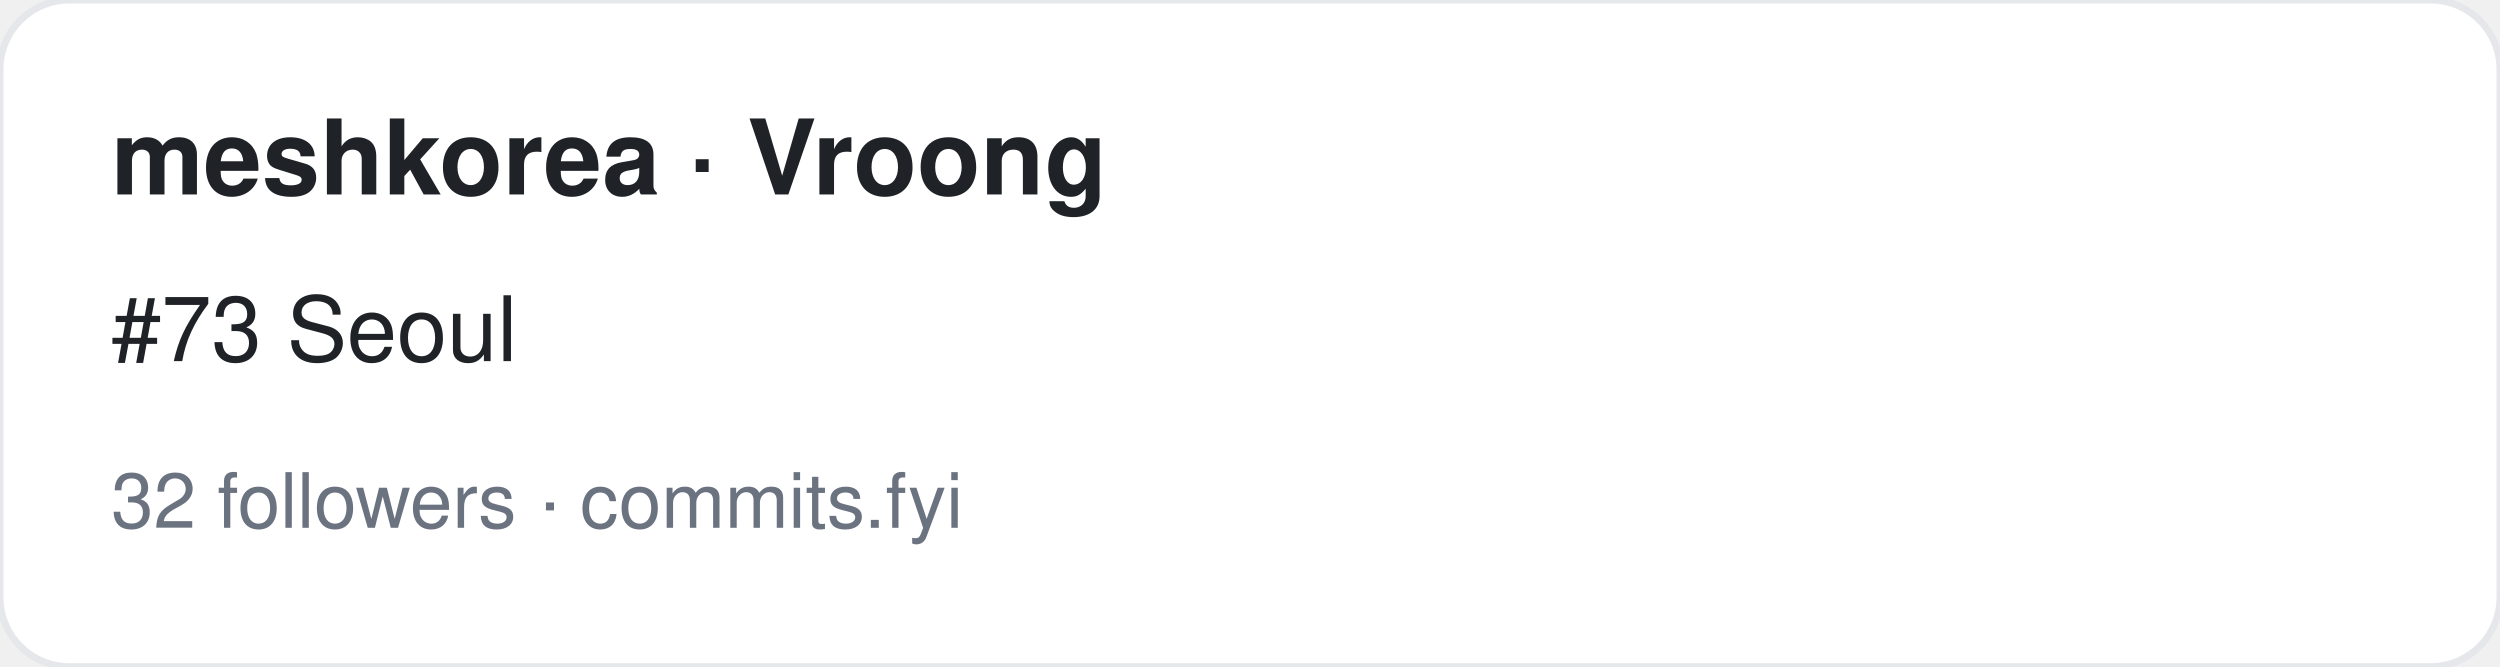
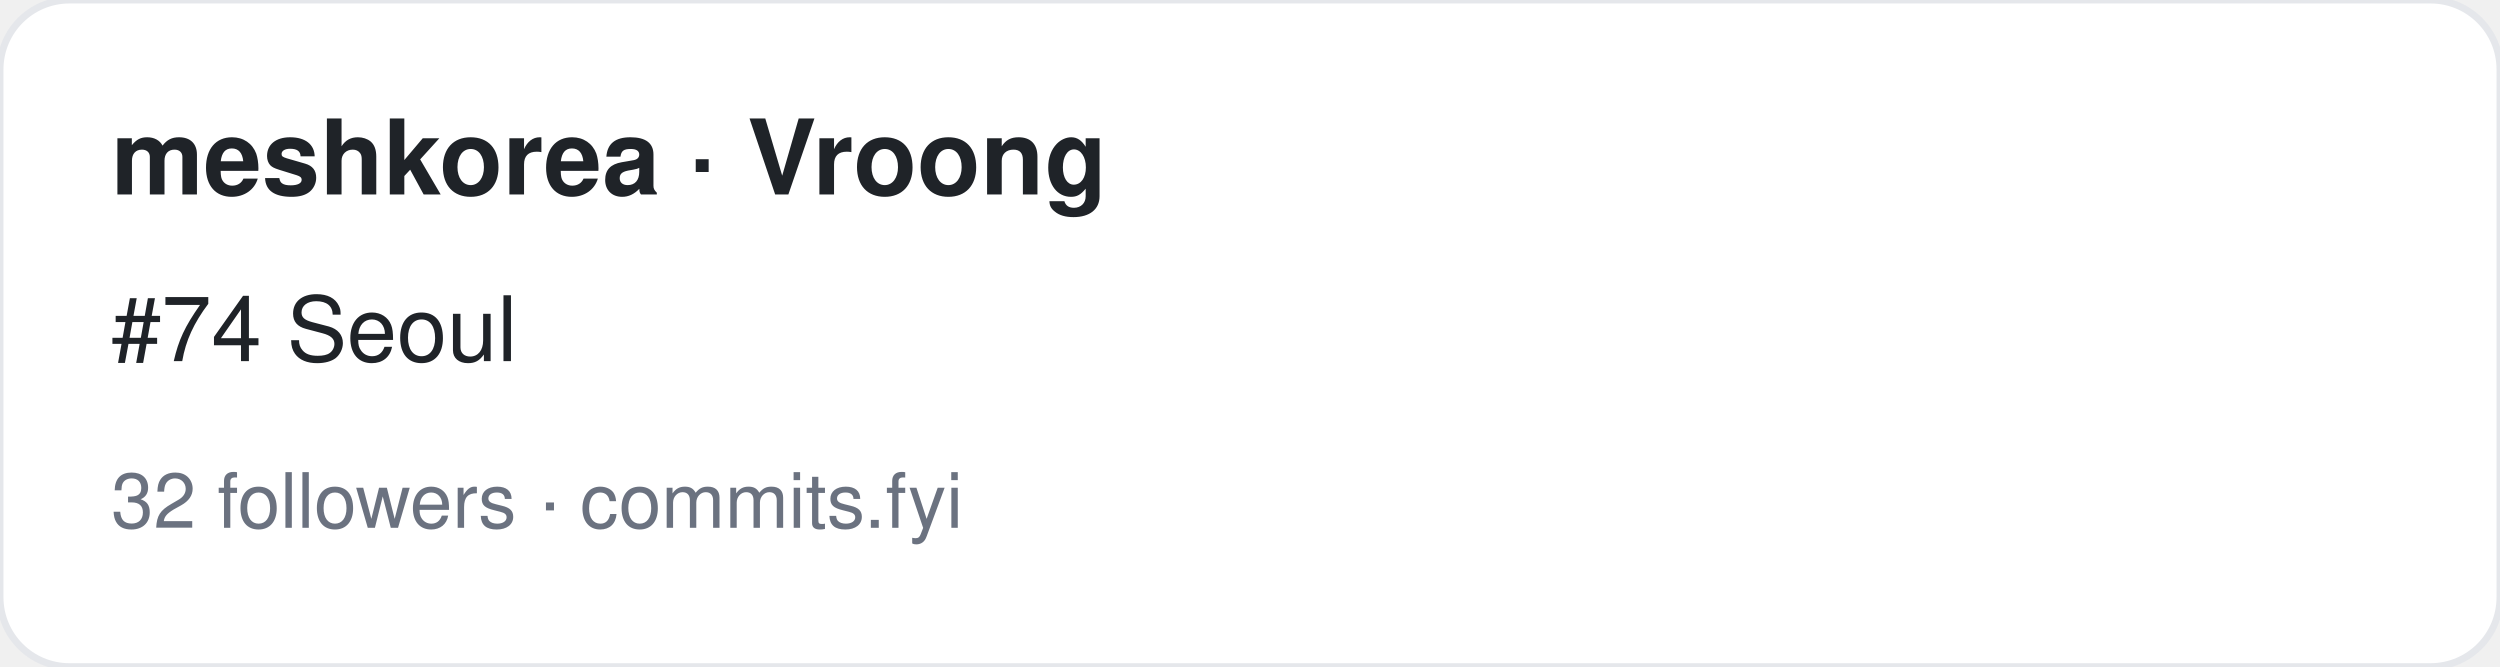
<svg xmlns="http://www.w3.org/2000/svg" width="360" height="96" viewBox="0 0 360 96" font-family="-apple-system,BlinkMacSystemFont,Segoe UI,Helvetica,Arial,sans-serif">
  <rect width="360" height="96" rx="10" fill="#ffffff" stroke="#e5e7eb" />
  <text x="16" y="28" font-size="15" font-weight="700" fill="#1f2328">meshkorea · Vroong</text>
-   <text x="16" y="52" font-size="13" fill="#1f2328">#73 Seoul</text>
+   <text x="16" y="52" font-size="13" fill="#1f2328">#74 Seoul</text>
  <text x="16" y="76" font-size="11" fill="#6b7280">32 followers · commits.fyi</text>
</svg>
